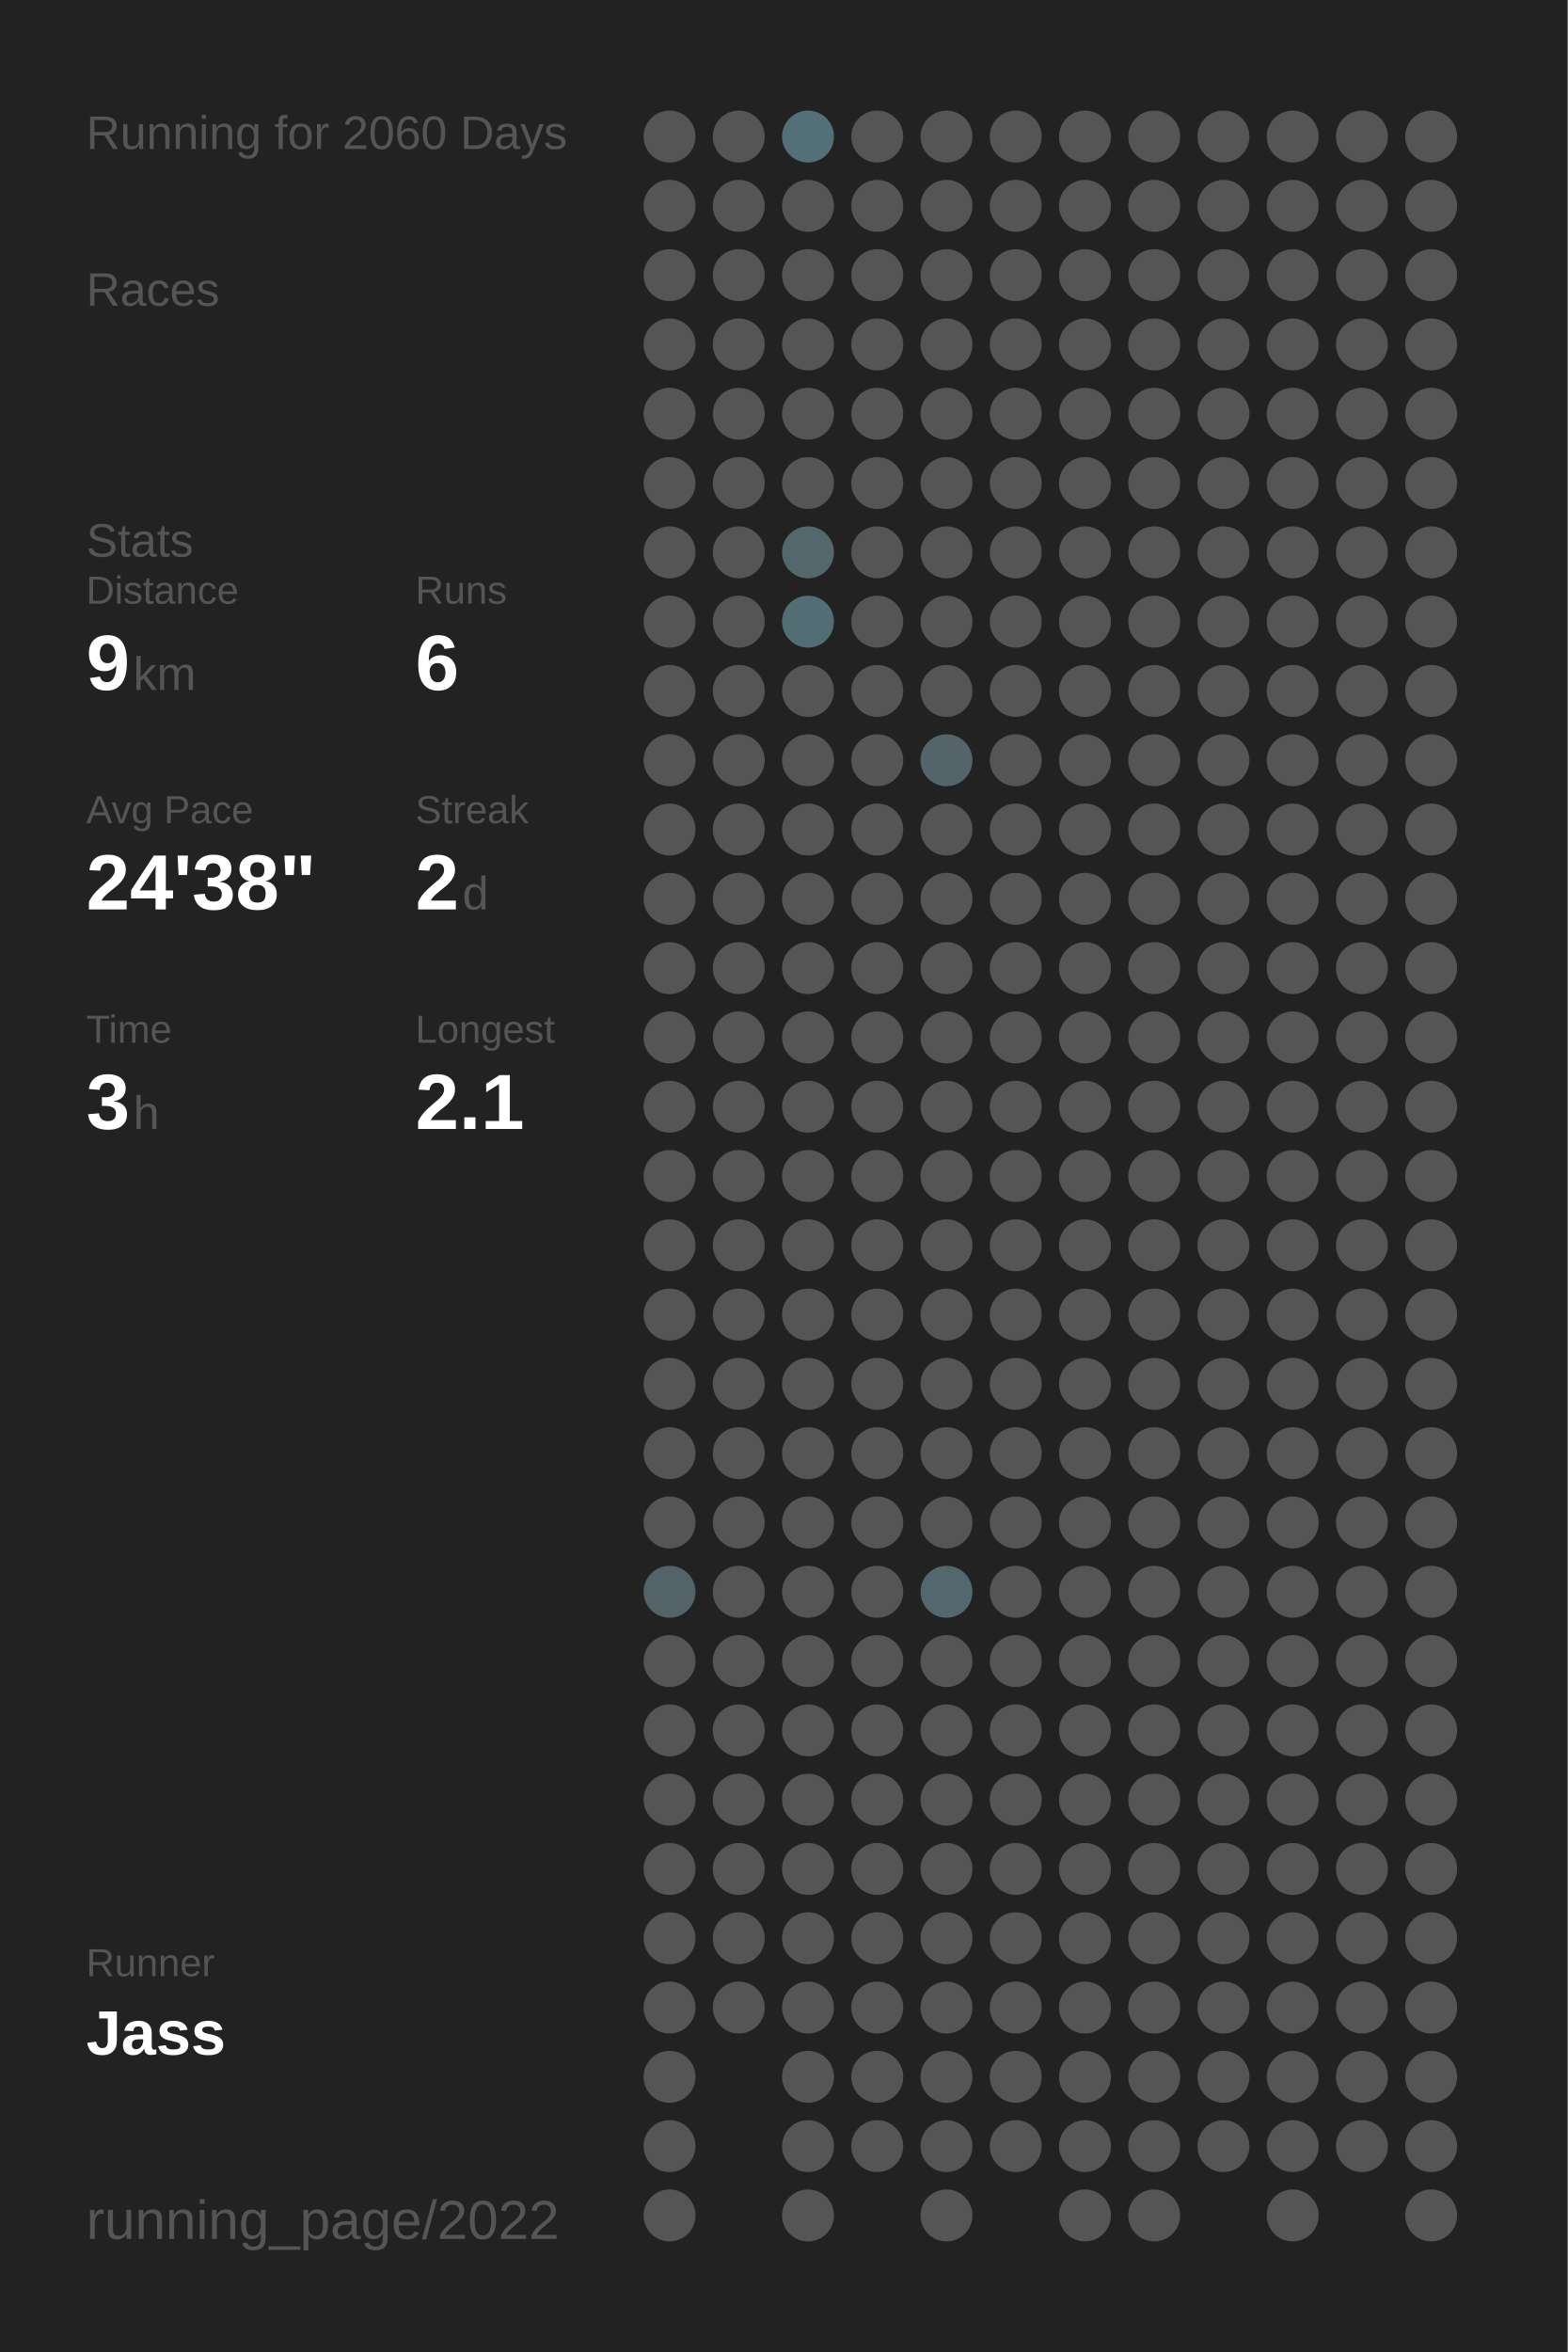
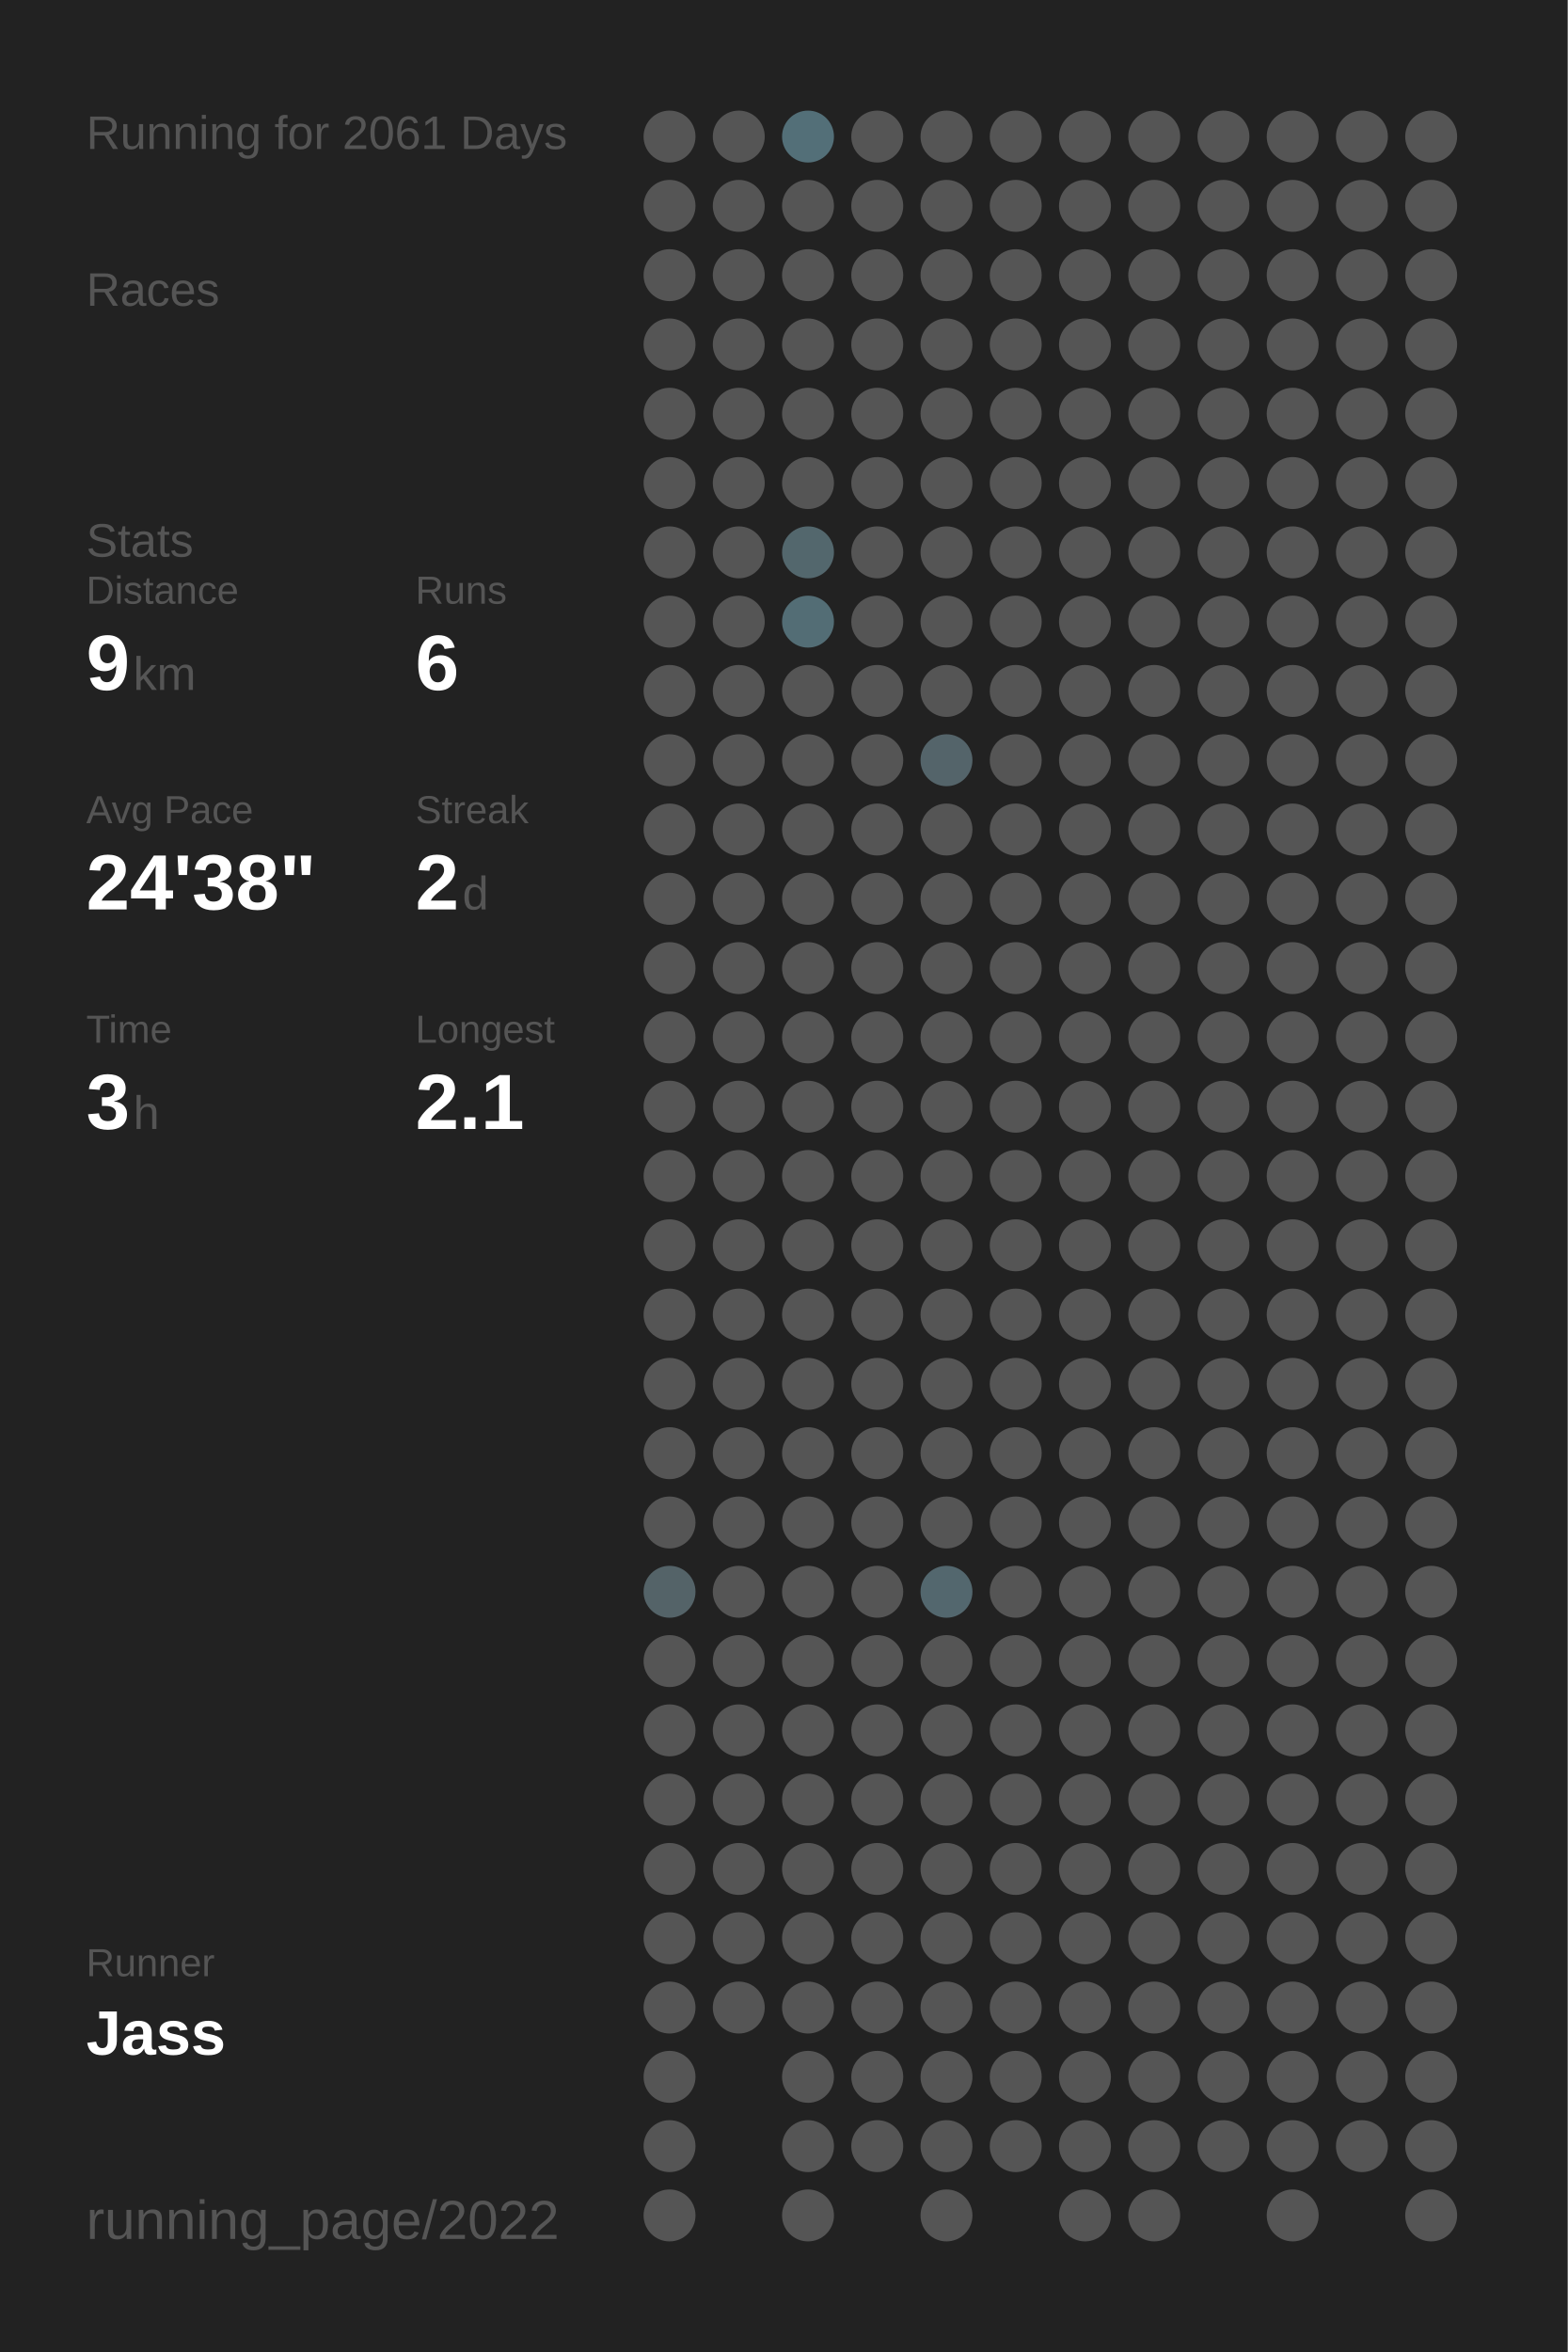
<svg xmlns="http://www.w3.org/2000/svg" baseProfile="full" height="300mm" version="1.1" viewBox="0,0,200,300" width="200mm">
  <defs />
  <rect fill="#222222" height="300" width="200" x="0" y="0" />
-   <text fill="#555555" style="font-size:6px; font-family:Arial;" x="11" y="19">Running for 2060 Days</text>
+   <text fill="#555555" style="font-size:6px; font-family:Arial;" x="11" y="19">Running for 2061 Days</text>
  <text fill="#555555" style="font-size:6px; font-family:Arial;" x="11" y="39">Races</text>
  <text fill="#555555" style="font-size:6px; font-family:Arial;" x="11" y="71">Stats</text>
  <text fill="#555555" style="font-size:5px; font-family:Arial;" x="11" y="77">Distance</text>
  <text fill="#FFFFFF" style="font-size:10px; font-family:Arial; font-weight:bold;" x="11" y="88">9</text>
  <text fill="#555555" style="font-size:6px; font-family:Arial;" x="17" y="88">km</text>
  <text fill="#555555" style="font-size:5px; font-family:Arial;" x="53" y="77">Runs</text>
  <text fill="#FFFFFF" style="font-size:10px; font-family:Arial; font-weight:bold;" x="53" y="88">6</text>
  <text fill="#555555" style="font-size:5px; font-family:Arial;" x="11" y="105">Avg Pace</text>
  <text fill="#FFFFFF" style="font-size:10px; font-family:Arial; font-weight:bold;" x="11" y="116">24'38"</text>
  <text fill="#555555" style="font-size:5px; font-family:Arial;" x="53" y="105">Streak</text>
  <text fill="#FFFFFF" style="font-size:10px; font-family:Arial; font-weight:bold;" x="53" y="116">2</text>
  <text fill="#555555" style="font-size:6px; font-family:Arial;" x="59" y="116">d</text>
  <text fill="#555555" style="font-size:5px; font-family:Arial;" x="11" y="133">Time</text>
  <text fill="#FFFFFF" style="font-size:10px; font-family:Arial; font-weight:bold;" x="11" y="144">3</text>
  <text fill="#555555" style="font-size:6px; font-family:Arial;" x="17" y="144">h</text>
  <text fill="#555555" style="font-size:5px; font-family:Arial;" x="53" y="133">Longest</text>
  <text fill="#FFFFFF" style="font-size:10px; font-family:Arial; font-weight:bold;" x="53" y="144">2.1</text>
  <text fill="#555555" style="font-size:5px; font-family:Arial;" x="11" y="252.065">Runner</text>
  <text fill="#FFFFFF" style="font-size:8px; font-family:Arial; font-weight:bold;" x="11" y="262.065">Jass</text>
  <text fill="#555555" style="font-size:7px; font-family:Arial;" x="11" y="285.581">running_page/2022</text>
  <circle cx="85.417" cy="17.419" fill="#555555" r="3.312" />
  <circle cx="85.417" cy="26.258" fill="#555555" r="3.312" />
  <circle cx="85.417" cy="35.097" fill="#555555" r="3.312" />
  <circle cx="85.417" cy="43.935" fill="#555555" r="3.312" />
  <circle cx="85.417" cy="52.774" fill="#555555" r="3.312" />
  <circle cx="85.417" cy="61.613" fill="#555555" r="3.312" />
  <circle cx="85.417" cy="70.452" fill="#555555" r="3.312" />
  <circle cx="85.417" cy="79.29" fill="#555555" r="3.312" />
  <circle cx="85.417" cy="88.129" fill="#555555" r="3.312" />
  <circle cx="85.417" cy="96.968" fill="#555555" r="3.312" />
  <circle cx="85.417" cy="105.806" fill="#555555" r="3.312" />
  <circle cx="85.417" cy="114.645" fill="#555555" r="3.312" />
  <circle cx="85.417" cy="123.484" fill="#555555" r="3.312" />
  <circle cx="85.417" cy="132.323" fill="#555555" r="3.312" />
  <circle cx="85.417" cy="141.161" fill="#555555" r="3.312" />
  <circle cx="85.417" cy="150" fill="#555555" r="3.312" />
  <circle cx="85.417" cy="158.839" fill="#555555" r="3.312" />
  <circle cx="85.417" cy="167.677" fill="#555555" r="3.312" />
  <circle cx="85.417" cy="176.516" fill="#555555" r="3.312" />
  <circle cx="85.417" cy="185.355" fill="#555555" r="3.312" />
  <circle cx="85.417" cy="194.194" fill="#555555" r="3.312" />
  <circle cx="85.417" cy="203.032" fill="#546368" r="3.312" />
  <circle cx="85.417" cy="211.871" fill="#555555" r="3.312" />
  <circle cx="85.417" cy="220.71" fill="#555555" r="3.312" />
  <circle cx="85.417" cy="229.548" fill="#555555" r="3.312" />
  <circle cx="85.417" cy="238.387" fill="#555555" r="3.312" />
  <circle cx="85.417" cy="247.226" fill="#555555" r="3.312" />
  <circle cx="85.417" cy="256.065" fill="#555555" r="3.312" />
  <circle cx="85.417" cy="264.903" fill="#555555" r="3.312" />
  <circle cx="85.417" cy="273.742" fill="#555555" r="3.312" />
  <circle cx="85.417" cy="282.581" fill="#555555" r="3.312" />
  <circle cx="94.25" cy="17.419" fill="#555555" r="3.312" />
  <circle cx="94.25" cy="26.258" fill="#555555" r="3.312" />
  <circle cx="94.25" cy="35.097" fill="#555555" r="3.312" />
  <circle cx="94.25" cy="43.935" fill="#555555" r="3.312" />
  <circle cx="94.25" cy="52.774" fill="#555555" r="3.312" />
  <circle cx="94.25" cy="61.613" fill="#555555" r="3.312" />
  <circle cx="94.25" cy="70.452" fill="#555555" r="3.312" />
  <circle cx="94.25" cy="79.29" fill="#555555" r="3.312" />
  <circle cx="94.25" cy="88.129" fill="#555555" r="3.312" />
  <circle cx="94.25" cy="96.968" fill="#555555" r="3.312" />
  <circle cx="94.25" cy="105.806" fill="#555555" r="3.312" />
  <circle cx="94.25" cy="114.645" fill="#555555" r="3.312" />
  <circle cx="94.25" cy="123.484" fill="#555555" r="3.312" />
  <circle cx="94.25" cy="132.323" fill="#555555" r="3.312" />
  <circle cx="94.25" cy="141.161" fill="#555555" r="3.312" />
  <circle cx="94.25" cy="150" fill="#555555" r="3.312" />
  <circle cx="94.25" cy="158.839" fill="#555555" r="3.312" />
  <circle cx="94.25" cy="167.677" fill="#555555" r="3.312" />
  <circle cx="94.25" cy="176.516" fill="#555555" r="3.312" />
  <circle cx="94.25" cy="185.355" fill="#555555" r="3.312" />
  <circle cx="94.25" cy="194.194" fill="#555555" r="3.312" />
  <circle cx="94.25" cy="203.032" fill="#555555" r="3.312" />
  <circle cx="94.25" cy="211.871" fill="#555555" r="3.312" />
  <circle cx="94.25" cy="220.71" fill="#555555" r="3.312" />
  <circle cx="94.25" cy="229.548" fill="#555555" r="3.312" />
  <circle cx="94.25" cy="238.387" fill="#555555" r="3.312" />
  <circle cx="94.25" cy="247.226" fill="#555555" r="3.312" />
  <circle cx="94.25" cy="256.065" fill="#555555" r="3.312" />
  <circle cx="103.083" cy="17.419" fill="#536f78" r="3.312" />
  <circle cx="103.083" cy="26.258" fill="#555555" r="3.312" />
  <circle cx="103.083" cy="35.097" fill="#555555" r="3.312" />
  <circle cx="103.083" cy="43.935" fill="#555555" r="3.312" />
  <circle cx="103.083" cy="52.774" fill="#555555" r="3.312" />
  <circle cx="103.083" cy="61.613" fill="#555555" r="3.312" />
  <circle cx="103.083" cy="70.452" fill="#53676d" r="3.312" />
  <circle cx="103.083" cy="79.29" fill="#536d75" r="3.312" />
  <circle cx="103.083" cy="88.129" fill="#555555" r="3.312" />
  <circle cx="103.083" cy="96.968" fill="#555555" r="3.312" />
  <circle cx="103.083" cy="105.806" fill="#555555" r="3.312" />
  <circle cx="103.083" cy="114.645" fill="#555555" r="3.312" />
  <circle cx="103.083" cy="123.484" fill="#555555" r="3.312" />
  <circle cx="103.083" cy="132.323" fill="#555555" r="3.312" />
  <circle cx="103.083" cy="141.161" fill="#555555" r="3.312" />
  <circle cx="103.083" cy="150" fill="#555555" r="3.312" />
  <circle cx="103.083" cy="158.839" fill="#555555" r="3.312" />
  <circle cx="103.083" cy="167.677" fill="#555555" r="3.312" />
  <circle cx="103.083" cy="176.516" fill="#555555" r="3.312" />
  <circle cx="103.083" cy="185.355" fill="#555555" r="3.312" />
  <circle cx="103.083" cy="194.194" fill="#555555" r="3.312" />
  <circle cx="103.083" cy="203.032" fill="#555555" r="3.312" />
  <circle cx="103.083" cy="211.871" fill="#555555" r="3.312" />
  <circle cx="103.083" cy="220.71" fill="#555555" r="3.312" />
  <circle cx="103.083" cy="229.548" fill="#555555" r="3.312" />
  <circle cx="103.083" cy="238.387" fill="#555555" r="3.312" />
  <circle cx="103.083" cy="247.226" fill="#555555" r="3.312" />
  <circle cx="103.083" cy="256.065" fill="#555555" r="3.312" />
  <circle cx="103.083" cy="264.903" fill="#555555" r="3.312" />
  <circle cx="103.083" cy="273.742" fill="#555555" r="3.312" />
  <circle cx="103.083" cy="282.581" fill="#555555" r="3.312" />
  <circle cx="111.917" cy="17.419" fill="#555555" r="3.312" />
  <circle cx="111.917" cy="26.258" fill="#555555" r="3.312" />
  <circle cx="111.917" cy="35.097" fill="#555555" r="3.312" />
  <circle cx="111.917" cy="43.935" fill="#555555" r="3.312" />
  <circle cx="111.917" cy="52.774" fill="#555555" r="3.312" />
  <circle cx="111.917" cy="61.613" fill="#555555" r="3.312" />
  <circle cx="111.917" cy="70.452" fill="#555555" r="3.312" />
  <circle cx="111.917" cy="79.29" fill="#555555" r="3.312" />
  <circle cx="111.917" cy="88.129" fill="#555555" r="3.312" />
  <circle cx="111.917" cy="96.968" fill="#555555" r="3.312" />
  <circle cx="111.917" cy="105.806" fill="#555555" r="3.312" />
  <circle cx="111.917" cy="114.645" fill="#555555" r="3.312" />
  <circle cx="111.917" cy="123.484" fill="#555555" r="3.312" />
  <circle cx="111.917" cy="132.323" fill="#555555" r="3.312" />
  <circle cx="111.917" cy="141.161" fill="#555555" r="3.312" />
  <circle cx="111.917" cy="150" fill="#555555" r="3.312" />
  <circle cx="111.917" cy="158.839" fill="#555555" r="3.312" />
  <circle cx="111.917" cy="167.677" fill="#555555" r="3.312" />
  <circle cx="111.917" cy="176.516" fill="#555555" r="3.312" />
  <circle cx="111.917" cy="185.355" fill="#555555" r="3.312" />
  <circle cx="111.917" cy="194.194" fill="#555555" r="3.312" />
  <circle cx="111.917" cy="203.032" fill="#555555" r="3.312" />
  <circle cx="111.917" cy="211.871" fill="#555555" r="3.312" />
  <circle cx="111.917" cy="220.71" fill="#555555" r="3.312" />
  <circle cx="111.917" cy="229.548" fill="#555555" r="3.312" />
  <circle cx="111.917" cy="238.387" fill="#555555" r="3.312" />
  <circle cx="111.917" cy="247.226" fill="#555555" r="3.312" />
  <circle cx="111.917" cy="256.065" fill="#555555" r="3.312" />
  <circle cx="111.917" cy="264.903" fill="#555555" r="3.312" />
  <circle cx="111.917" cy="273.742" fill="#555555" r="3.312" />
  <circle cx="120.75" cy="17.419" fill="#555555" r="3.312" />
  <circle cx="120.75" cy="26.258" fill="#555555" r="3.312" />
  <circle cx="120.75" cy="35.097" fill="#555555" r="3.312" />
  <circle cx="120.75" cy="43.935" fill="#555555" r="3.312" />
  <circle cx="120.75" cy="52.774" fill="#555555" r="3.312" />
  <circle cx="120.75" cy="61.613" fill="#555555" r="3.312" />
  <circle cx="120.75" cy="70.452" fill="#555555" r="3.312" />
  <circle cx="120.75" cy="79.29" fill="#555555" r="3.312" />
  <circle cx="120.75" cy="88.129" fill="#555555" r="3.312" />
  <circle cx="120.75" cy="96.968" fill="#54646a" r="3.312" />
  <circle cx="120.75" cy="105.806" fill="#555555" r="3.312" />
  <circle cx="120.75" cy="114.645" fill="#555555" r="3.312" />
  <circle cx="120.75" cy="123.484" fill="#555555" r="3.312" />
  <circle cx="120.75" cy="132.323" fill="#555555" r="3.312" />
  <circle cx="120.75" cy="141.161" fill="#555555" r="3.312" />
  <circle cx="120.75" cy="150" fill="#555555" r="3.312" />
  <circle cx="120.75" cy="158.839" fill="#555555" r="3.312" />
  <circle cx="120.75" cy="167.677" fill="#555555" r="3.312" />
  <circle cx="120.75" cy="176.516" fill="#555555" r="3.312" />
  <circle cx="120.75" cy="185.355" fill="#555555" r="3.312" />
  <circle cx="120.75" cy="194.194" fill="#555555" r="3.312" />
  <circle cx="120.75" cy="203.032" fill="#53676e" r="3.312" />
  <circle cx="120.75" cy="211.871" fill="#555555" r="3.312" />
  <circle cx="120.75" cy="220.71" fill="#555555" r="3.312" />
  <circle cx="120.75" cy="229.548" fill="#555555" r="3.312" />
  <circle cx="120.75" cy="238.387" fill="#555555" r="3.312" />
  <circle cx="120.75" cy="247.226" fill="#555555" r="3.312" />
  <circle cx="120.75" cy="256.065" fill="#555555" r="3.312" />
  <circle cx="120.75" cy="264.903" fill="#555555" r="3.312" />
  <circle cx="120.75" cy="273.742" fill="#555555" r="3.312" />
  <circle cx="120.75" cy="282.581" fill="#555555" r="3.312" />
  <circle cx="129.583" cy="17.419" fill="#555555" r="3.312" />
  <circle cx="129.583" cy="26.258" fill="#555555" r="3.312" />
  <circle cx="129.583" cy="35.097" fill="#555555" r="3.312" />
  <circle cx="129.583" cy="43.935" fill="#555555" r="3.312" />
  <circle cx="129.583" cy="52.774" fill="#555555" r="3.312" />
  <circle cx="129.583" cy="61.613" fill="#555555" r="3.312" />
  <circle cx="129.583" cy="70.452" fill="#555555" r="3.312" />
  <circle cx="129.583" cy="79.29" fill="#555555" r="3.312" />
  <circle cx="129.583" cy="88.129" fill="#555555" r="3.312" />
  <circle cx="129.583" cy="96.968" fill="#555555" r="3.312" />
  <circle cx="129.583" cy="105.806" fill="#555555" r="3.312" />
  <circle cx="129.583" cy="114.645" fill="#555555" r="3.312" />
  <circle cx="129.583" cy="123.484" fill="#555555" r="3.312" />
  <circle cx="129.583" cy="132.323" fill="#555555" r="3.312" />
  <circle cx="129.583" cy="141.161" fill="#555555" r="3.312" />
  <circle cx="129.583" cy="150" fill="#555555" r="3.312" />
  <circle cx="129.583" cy="158.839" fill="#555555" r="3.312" />
  <circle cx="129.583" cy="167.677" fill="#555555" r="3.312" />
  <circle cx="129.583" cy="176.516" fill="#555555" r="3.312" />
  <circle cx="129.583" cy="185.355" fill="#555555" r="3.312" />
  <circle cx="129.583" cy="194.194" fill="#555555" r="3.312" />
  <circle cx="129.583" cy="203.032" fill="#555555" r="3.312" />
  <circle cx="129.583" cy="211.871" fill="#555555" r="3.312" />
  <circle cx="129.583" cy="220.71" fill="#555555" r="3.312" />
  <circle cx="129.583" cy="229.548" fill="#555555" r="3.312" />
  <circle cx="129.583" cy="238.387" fill="#555555" r="3.312" />
  <circle cx="129.583" cy="247.226" fill="#555555" r="3.312" />
  <circle cx="129.583" cy="256.065" fill="#555555" r="3.312" />
  <circle cx="129.583" cy="264.903" fill="#555555" r="3.312" />
  <circle cx="129.583" cy="273.742" fill="#555555" r="3.312" />
  <circle cx="138.417" cy="17.419" fill="#555555" r="3.312" />
  <circle cx="138.417" cy="26.258" fill="#555555" r="3.312" />
  <circle cx="138.417" cy="35.097" fill="#555555" r="3.312" />
  <circle cx="138.417" cy="43.935" fill="#555555" r="3.312" />
  <circle cx="138.417" cy="52.774" fill="#555555" r="3.312" />
  <circle cx="138.417" cy="61.613" fill="#555555" r="3.312" />
  <circle cx="138.417" cy="70.452" fill="#555555" r="3.312" />
  <circle cx="138.417" cy="79.29" fill="#555555" r="3.312" />
  <circle cx="138.417" cy="88.129" fill="#555555" r="3.312" />
  <circle cx="138.417" cy="96.968" fill="#555555" r="3.312" />
  <circle cx="138.417" cy="105.806" fill="#555555" r="3.312" />
  <circle cx="138.417" cy="114.645" fill="#555555" r="3.312" />
  <circle cx="138.417" cy="123.484" fill="#555555" r="3.312" />
  <circle cx="138.417" cy="132.323" fill="#555555" r="3.312" />
  <circle cx="138.417" cy="141.161" fill="#555555" r="3.312" />
  <circle cx="138.417" cy="150" fill="#555555" r="3.312" />
  <circle cx="138.417" cy="158.839" fill="#555555" r="3.312" />
  <circle cx="138.417" cy="167.677" fill="#555555" r="3.312" />
  <circle cx="138.417" cy="176.516" fill="#555555" r="3.312" />
  <circle cx="138.417" cy="185.355" fill="#555555" r="3.312" />
  <circle cx="138.417" cy="194.194" fill="#555555" r="3.312" />
  <circle cx="138.417" cy="203.032" fill="#555555" r="3.312" />
  <circle cx="138.417" cy="211.871" fill="#555555" r="3.312" />
  <circle cx="138.417" cy="220.71" fill="#555555" r="3.312" />
  <circle cx="138.417" cy="229.548" fill="#555555" r="3.312" />
  <circle cx="138.417" cy="238.387" fill="#555555" r="3.312" />
  <circle cx="138.417" cy="247.226" fill="#555555" r="3.312" />
  <circle cx="138.417" cy="256.065" fill="#555555" r="3.312" />
  <circle cx="138.417" cy="264.903" fill="#555555" r="3.312" />
  <circle cx="138.417" cy="273.742" fill="#555555" r="3.312" />
  <circle cx="138.417" cy="282.581" fill="#555555" r="3.312" />
  <circle cx="147.25" cy="17.419" fill="#555555" r="3.312" />
  <circle cx="147.25" cy="26.258" fill="#555555" r="3.312" />
  <circle cx="147.25" cy="35.097" fill="#555555" r="3.312" />
  <circle cx="147.25" cy="43.935" fill="#555555" r="3.312" />
  <circle cx="147.25" cy="52.774" fill="#555555" r="3.312" />
  <circle cx="147.25" cy="61.613" fill="#555555" r="3.312" />
  <circle cx="147.25" cy="70.452" fill="#555555" r="3.312" />
  <circle cx="147.25" cy="79.29" fill="#555555" r="3.312" />
  <circle cx="147.25" cy="88.129" fill="#555555" r="3.312" />
  <circle cx="147.25" cy="96.968" fill="#555555" r="3.312" />
  <circle cx="147.25" cy="105.806" fill="#555555" r="3.312" />
  <circle cx="147.25" cy="114.645" fill="#555555" r="3.312" />
  <circle cx="147.25" cy="123.484" fill="#555555" r="3.312" />
  <circle cx="147.25" cy="132.323" fill="#555555" r="3.312" />
  <circle cx="147.25" cy="141.161" fill="#555555" r="3.312" />
  <circle cx="147.25" cy="150" fill="#555555" r="3.312" />
  <circle cx="147.25" cy="158.839" fill="#555555" r="3.312" />
  <circle cx="147.25" cy="167.677" fill="#555555" r="3.312" />
  <circle cx="147.25" cy="176.516" fill="#555555" r="3.312" />
  <circle cx="147.25" cy="185.355" fill="#555555" r="3.312" />
  <circle cx="147.25" cy="194.194" fill="#555555" r="3.312" />
  <circle cx="147.25" cy="203.032" fill="#555555" r="3.312" />
  <circle cx="147.25" cy="211.871" fill="#555555" r="3.312" />
  <circle cx="147.25" cy="220.71" fill="#555555" r="3.312" />
  <circle cx="147.25" cy="229.548" fill="#555555" r="3.312" />
  <circle cx="147.25" cy="238.387" fill="#555555" r="3.312" />
  <circle cx="147.25" cy="247.226" fill="#555555" r="3.312" />
  <circle cx="147.25" cy="256.065" fill="#555555" r="3.312" />
  <circle cx="147.25" cy="264.903" fill="#555555" r="3.312" />
  <circle cx="147.25" cy="273.742" fill="#555555" r="3.312" />
  <circle cx="147.25" cy="282.581" fill="#555555" r="3.312" />
  <circle cx="156.083" cy="17.419" fill="#555555" r="3.312" />
  <circle cx="156.083" cy="26.258" fill="#555555" r="3.312" />
  <circle cx="156.083" cy="35.097" fill="#555555" r="3.312" />
  <circle cx="156.083" cy="43.935" fill="#555555" r="3.312" />
  <circle cx="156.083" cy="52.774" fill="#555555" r="3.312" />
  <circle cx="156.083" cy="61.613" fill="#555555" r="3.312" />
  <circle cx="156.083" cy="70.452" fill="#555555" r="3.312" />
  <circle cx="156.083" cy="79.29" fill="#555555" r="3.312" />
  <circle cx="156.083" cy="88.129" fill="#555555" r="3.312" />
  <circle cx="156.083" cy="96.968" fill="#555555" r="3.312" />
  <circle cx="156.083" cy="105.806" fill="#555555" r="3.312" />
  <circle cx="156.083" cy="114.645" fill="#555555" r="3.312" />
  <circle cx="156.083" cy="123.484" fill="#555555" r="3.312" />
  <circle cx="156.083" cy="132.323" fill="#555555" r="3.312" />
  <circle cx="156.083" cy="141.161" fill="#555555" r="3.312" />
  <circle cx="156.083" cy="150" fill="#555555" r="3.312" />
  <circle cx="156.083" cy="158.839" fill="#555555" r="3.312" />
  <circle cx="156.083" cy="167.677" fill="#555555" r="3.312" />
  <circle cx="156.083" cy="176.516" fill="#555555" r="3.312" />
  <circle cx="156.083" cy="185.355" fill="#555555" r="3.312" />
  <circle cx="156.083" cy="194.194" fill="#555555" r="3.312" />
  <circle cx="156.083" cy="203.032" fill="#555555" r="3.312" />
  <circle cx="156.083" cy="211.871" fill="#555555" r="3.312" />
  <circle cx="156.083" cy="220.71" fill="#555555" r="3.312" />
  <circle cx="156.083" cy="229.548" fill="#555555" r="3.312" />
  <circle cx="156.083" cy="238.387" fill="#555555" r="3.312" />
  <circle cx="156.083" cy="247.226" fill="#555555" r="3.312" />
  <circle cx="156.083" cy="256.065" fill="#555555" r="3.312" />
  <circle cx="156.083" cy="264.903" fill="#555555" r="3.312" />
  <circle cx="156.083" cy="273.742" fill="#555555" r="3.312" />
  <circle cx="164.917" cy="17.419" fill="#555555" r="3.312" />
  <circle cx="164.917" cy="26.258" fill="#555555" r="3.312" />
  <circle cx="164.917" cy="35.097" fill="#555555" r="3.312" />
  <circle cx="164.917" cy="43.935" fill="#555555" r="3.312" />
  <circle cx="164.917" cy="52.774" fill="#555555" r="3.312" />
  <circle cx="164.917" cy="61.613" fill="#555555" r="3.312" />
  <circle cx="164.917" cy="70.452" fill="#555555" r="3.312" />
  <circle cx="164.917" cy="79.29" fill="#555555" r="3.312" />
  <circle cx="164.917" cy="88.129" fill="#555555" r="3.312" />
  <circle cx="164.917" cy="96.968" fill="#555555" r="3.312" />
  <circle cx="164.917" cy="105.806" fill="#555555" r="3.312" />
  <circle cx="164.917" cy="114.645" fill="#555555" r="3.312" />
  <circle cx="164.917" cy="123.484" fill="#555555" r="3.312" />
  <circle cx="164.917" cy="132.323" fill="#555555" r="3.312" />
  <circle cx="164.917" cy="141.161" fill="#555555" r="3.312" />
  <circle cx="164.917" cy="150" fill="#555555" r="3.312" />
  <circle cx="164.917" cy="158.839" fill="#555555" r="3.312" />
  <circle cx="164.917" cy="167.677" fill="#555555" r="3.312" />
  <circle cx="164.917" cy="176.516" fill="#555555" r="3.312" />
  <circle cx="164.917" cy="185.355" fill="#555555" r="3.312" />
  <circle cx="164.917" cy="194.194" fill="#555555" r="3.312" />
  <circle cx="164.917" cy="203.032" fill="#555555" r="3.312" />
  <circle cx="164.917" cy="211.871" fill="#555555" r="3.312" />
  <circle cx="164.917" cy="220.71" fill="#555555" r="3.312" />
  <circle cx="164.917" cy="229.548" fill="#555555" r="3.312" />
  <circle cx="164.917" cy="238.387" fill="#555555" r="3.312" />
  <circle cx="164.917" cy="247.226" fill="#555555" r="3.312" />
  <circle cx="164.917" cy="256.065" fill="#555555" r="3.312" />
  <circle cx="164.917" cy="264.903" fill="#555555" r="3.312" />
  <circle cx="164.917" cy="273.742" fill="#555555" r="3.312" />
  <circle cx="164.917" cy="282.581" fill="#555555" r="3.312" />
  <circle cx="173.75" cy="17.419" fill="#555555" r="3.312" />
  <circle cx="173.75" cy="26.258" fill="#555555" r="3.312" />
  <circle cx="173.75" cy="35.097" fill="#555555" r="3.312" />
  <circle cx="173.75" cy="43.935" fill="#555555" r="3.312" />
  <circle cx="173.75" cy="52.774" fill="#555555" r="3.312" />
  <circle cx="173.75" cy="61.613" fill="#555555" r="3.312" />
  <circle cx="173.75" cy="70.452" fill="#555555" r="3.312" />
  <circle cx="173.75" cy="79.29" fill="#555555" r="3.312" />
  <circle cx="173.75" cy="88.129" fill="#555555" r="3.312" />
  <circle cx="173.75" cy="96.968" fill="#555555" r="3.312" />
  <circle cx="173.75" cy="105.806" fill="#555555" r="3.312" />
  <circle cx="173.75" cy="114.645" fill="#555555" r="3.312" />
  <circle cx="173.75" cy="123.484" fill="#555555" r="3.312" />
  <circle cx="173.75" cy="132.323" fill="#555555" r="3.312" />
  <circle cx="173.75" cy="141.161" fill="#555555" r="3.312" />
  <circle cx="173.75" cy="150" fill="#555555" r="3.312" />
  <circle cx="173.75" cy="158.839" fill="#555555" r="3.312" />
  <circle cx="173.75" cy="167.677" fill="#555555" r="3.312" />
  <circle cx="173.75" cy="176.516" fill="#555555" r="3.312" />
  <circle cx="173.75" cy="185.355" fill="#555555" r="3.312" />
  <circle cx="173.75" cy="194.194" fill="#555555" r="3.312" />
  <circle cx="173.75" cy="203.032" fill="#555555" r="3.312" />
  <circle cx="173.75" cy="211.871" fill="#555555" r="3.312" />
  <circle cx="173.75" cy="220.71" fill="#555555" r="3.312" />
  <circle cx="173.75" cy="229.548" fill="#555555" r="3.312" />
  <circle cx="173.75" cy="238.387" fill="#555555" r="3.312" />
  <circle cx="173.75" cy="247.226" fill="#555555" r="3.312" />
  <circle cx="173.75" cy="256.065" fill="#555555" r="3.312" />
  <circle cx="173.75" cy="264.903" fill="#555555" r="3.312" />
  <circle cx="173.75" cy="273.742" fill="#555555" r="3.312" />
  <circle cx="182.583" cy="17.419" fill="#555555" r="3.312" />
  <circle cx="182.583" cy="26.258" fill="#555555" r="3.312" />
  <circle cx="182.583" cy="35.097" fill="#555555" r="3.312" />
  <circle cx="182.583" cy="43.935" fill="#555555" r="3.312" />
  <circle cx="182.583" cy="52.774" fill="#555555" r="3.312" />
  <circle cx="182.583" cy="61.613" fill="#555555" r="3.312" />
  <circle cx="182.583" cy="70.452" fill="#555555" r="3.312" />
  <circle cx="182.583" cy="79.29" fill="#555555" r="3.312" />
  <circle cx="182.583" cy="88.129" fill="#555555" r="3.312" />
  <circle cx="182.583" cy="96.968" fill="#555555" r="3.312" />
  <circle cx="182.583" cy="105.806" fill="#555555" r="3.312" />
  <circle cx="182.583" cy="114.645" fill="#555555" r="3.312" />
  <circle cx="182.583" cy="123.484" fill="#555555" r="3.312" />
  <circle cx="182.583" cy="132.323" fill="#555555" r="3.312" />
  <circle cx="182.583" cy="141.161" fill="#555555" r="3.312" />
  <circle cx="182.583" cy="150" fill="#555555" r="3.312" />
  <circle cx="182.583" cy="158.839" fill="#555555" r="3.312" />
  <circle cx="182.583" cy="167.677" fill="#555555" r="3.312" />
  <circle cx="182.583" cy="176.516" fill="#555555" r="3.312" />
  <circle cx="182.583" cy="185.355" fill="#555555" r="3.312" />
  <circle cx="182.583" cy="194.194" fill="#555555" r="3.312" />
  <circle cx="182.583" cy="203.032" fill="#555555" r="3.312" />
  <circle cx="182.583" cy="211.871" fill="#555555" r="3.312" />
  <circle cx="182.583" cy="220.71" fill="#555555" r="3.312" />
  <circle cx="182.583" cy="229.548" fill="#555555" r="3.312" />
  <circle cx="182.583" cy="238.387" fill="#555555" r="3.312" />
  <circle cx="182.583" cy="247.226" fill="#555555" r="3.312" />
  <circle cx="182.583" cy="256.065" fill="#555555" r="3.312" />
  <circle cx="182.583" cy="264.903" fill="#555555" r="3.312" />
  <circle cx="182.583" cy="273.742" fill="#555555" r="3.312" />
  <circle cx="182.583" cy="282.581" fill="#555555" r="3.312" />
</svg>
